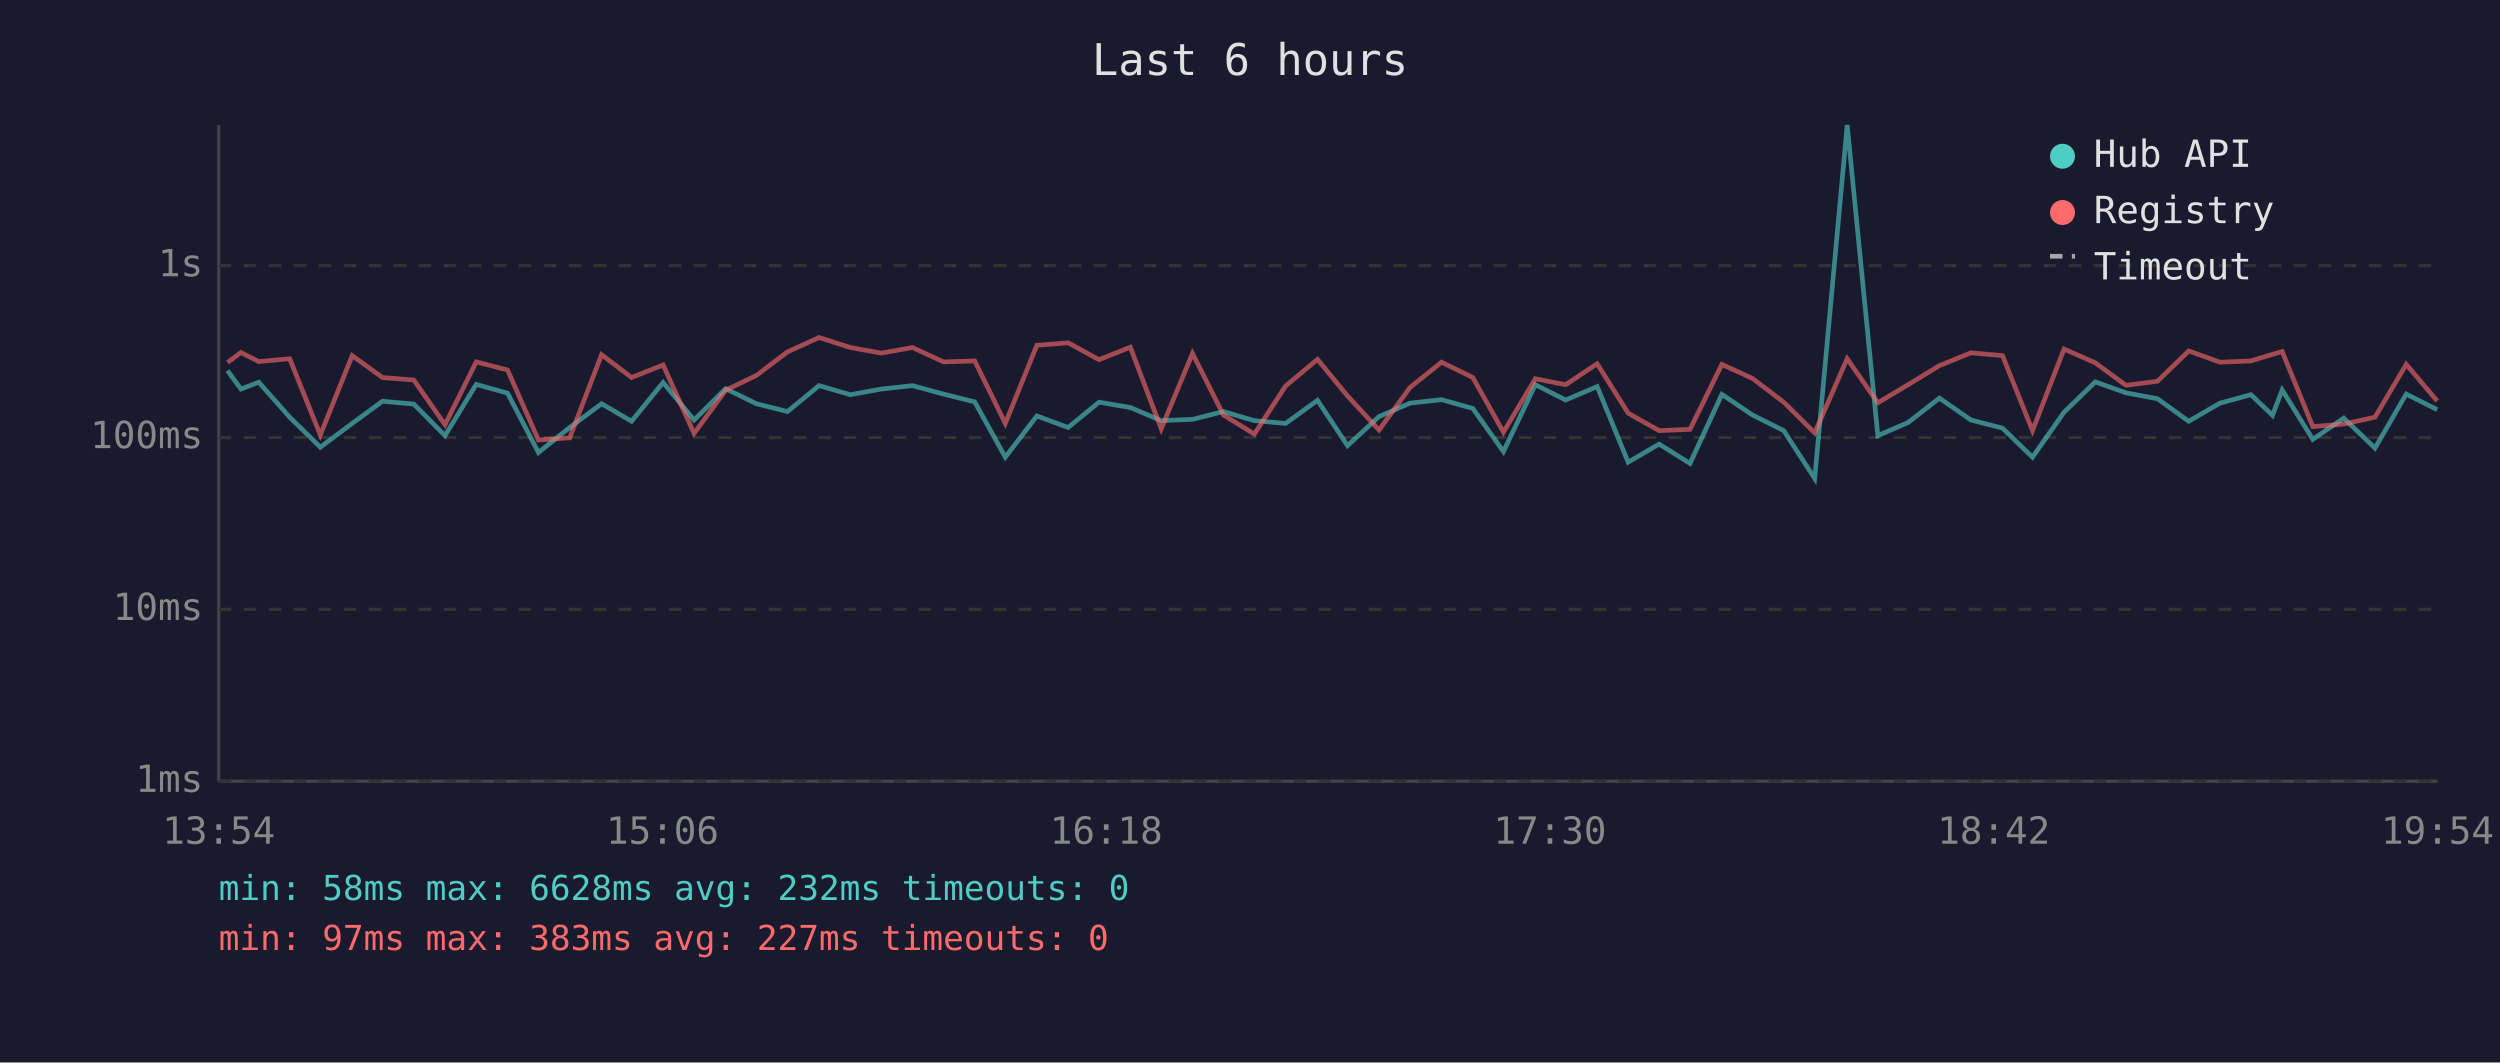
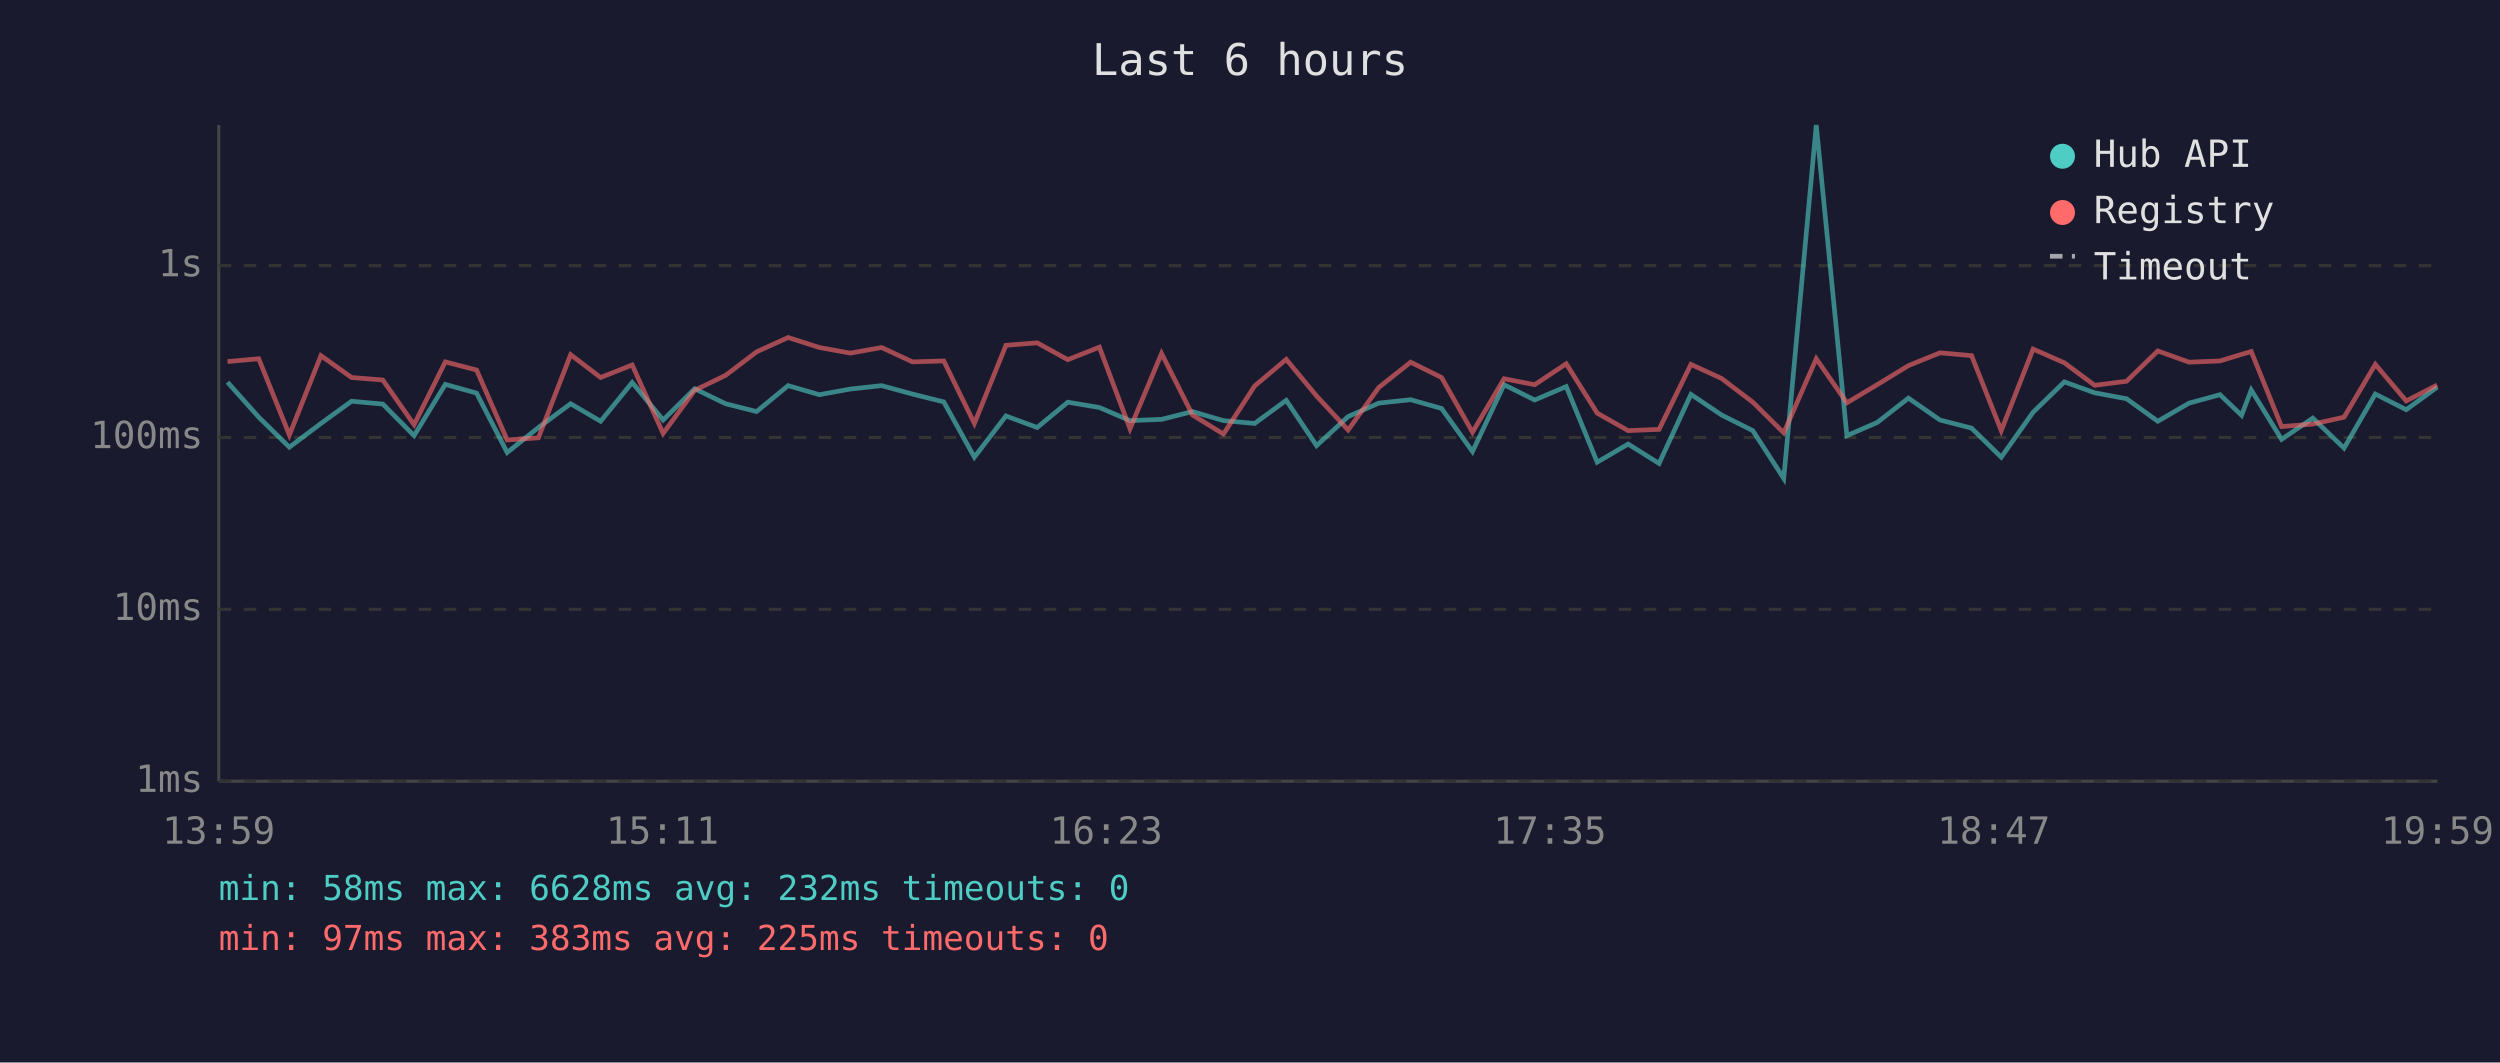
<svg xmlns="http://www.w3.org/2000/svg" viewBox="0 0 800 340" font-family="monospace" font-size="12">
  <rect width="800" height="340" fill="#1a1a2e" />
  <text x="400" y="24" fill="#e0e0e0" font-size="14" text-anchor="middle">Last 6 hours</text>
  <line x1="70" y1="40" x2="70" y2="250" stroke="#444" stroke-width="1" />
  <line x1="70" y1="250" x2="780" y2="250" stroke="#444" stroke-width="1" />
  <line x1="70" y1="250" x2="780" y2="250" stroke="#333" stroke-width="1" stroke-dasharray="4" />
  <text x="65" y="250" fill="#888" text-anchor="end" dominant-baseline="middle">1ms</text>
  <line x1="70" y1="195" x2="780" y2="195" stroke="#333" stroke-width="1" stroke-dasharray="4" />
  <text x="65" y="195" fill="#888" text-anchor="end" dominant-baseline="middle">10ms</text>
  <line x1="70" y1="140" x2="780" y2="140" stroke="#333" stroke-width="1" stroke-dasharray="4" />
  <text x="65" y="140" fill="#888" text-anchor="end" dominant-baseline="middle">100ms</text>
  <line x1="70" y1="85" x2="780" y2="85" stroke="#333" stroke-width="1" stroke-dasharray="4" />
  <text x="65" y="85" fill="#888" text-anchor="end" dominant-baseline="middle">1s</text>
-   <text x="70" y="270" fill="#888" text-anchor="middle">13:54</text>
-   <text x="212" y="270" fill="#888" text-anchor="middle">15:06</text>
-   <text x="354" y="270" fill="#888" text-anchor="middle">16:18</text>
-   <text x="496" y="270" fill="#888" text-anchor="middle">17:30</text>
-   <text x="638" y="270" fill="#888" text-anchor="middle">18:42</text>
-   <text x="780" y="270" fill="#888" text-anchor="middle">19:54</text>
-   <polyline points="72.8,118.6 77.1,124.5 82.8,122.3 92.7,133.5 102.5,143.1 112.7,135.5 122.4,128.4 132.4,129.3 142.4,139.4 152.4,123.0 162.4,125.8 172.3,144.8 182.3,136.8 192.5,129.2 202.1,134.8 212.2,122.4 222.1,134.4 232.2,124.4 242.1,129.2 252.0,131.7 262.1,123.4 272.1,126.3 282.0,124.5 292.0,123.4 301.9,126.1 311.9,128.6 321.7,146.3 331.8,133.1 341.8,136.8 351.7,128.7 361.7,130.4 371.6,134.6 381.6,134.2 391.5,131.7 401.4,134.6 411.4,135.5 421.6,128.1 431.2,142.6 441.3,133.3 451.2,129.0 461.3,127.9 471.3,130.7 481.1,144.5 491.3,123.1 501.0,128.0 511.1,123.7 521.0,147.9 530.9,142.1 540.8,148.3 551.0,126.2 560.8,132.8 570.8,137.8 580.7,153.1 591.1,40.0 600.9,139.4 610.6,135.2 620.6,127.4 630.7,134.4 640.8,137.0 650.4,146.3 660.5,131.9 670.5,122.2 680.3,125.7 690.4,127.6 700.4,134.8 710.4,129.0 720.3,126.3 727.2,132.9 730.3,124.8 740.1,140.6 750.0,133.8 760.0,143.4 770.0,126.1 779.9,131.1" fill="none" stroke="#4ecdc4" stroke-width="1.5" opacity="0.6" />
-   <polyline points="72.8,116.0 77.1,112.8 82.8,115.7 92.7,114.8 102.5,139.2 112.7,113.8 122.4,120.8 132.4,121.6 142.4,135.9 152.4,115.8 162.4,118.4 172.3,140.8 182.3,140.1 192.5,113.5 202.1,120.8 212.2,116.8 222.1,138.7 232.2,124.9 242.1,120.1 252.0,112.6 262.1,108.0 272.1,111.2 282.0,113.0 292.0,111.2 301.9,115.8 311.9,115.5 321.7,135.5 331.8,110.5 341.8,109.7 351.7,115.1 361.7,111.1 371.6,137.2 381.6,113.1 391.5,132.8 401.4,138.9 411.4,123.5 421.6,115.0 431.2,126.7 441.3,137.6 451.2,124.0 461.3,115.9 471.3,120.8 481.1,138.3 491.3,121.2 501.0,123.1 511.1,116.4 521.0,132.2 530.9,137.8 540.8,137.4 551.0,116.6 560.8,121.1 570.8,128.7 580.7,138.5 591.1,114.8 600.9,128.9 610.6,123.1 620.6,117.0 630.7,112.9 640.8,113.8 650.4,137.8 660.5,111.7 670.5,116.1 680.3,123.3 690.4,122.0 700.4,112.3 710.4,115.9 720.3,115.5 727.2,113.4 730.3,112.5 740.1,136.5 750.0,135.7 760.0,133.5 770.0,116.6 779.9,128.3" fill="none" stroke="#ff6b6b" stroke-width="1.5" opacity="0.6" />
+   <text x="70" y="270" fill="#888" text-anchor="middle">13:59</text>
+   <text x="212" y="270" fill="#888" text-anchor="middle">15:11</text>
+   <text x="354" y="270" fill="#888" text-anchor="middle">16:23</text>
+   <text x="496" y="270" fill="#888" text-anchor="middle">17:35</text>
+   <text x="638" y="270" fill="#888" text-anchor="middle">18:47</text>
+   <text x="780" y="270" fill="#888" text-anchor="middle">19:59</text>
+   <polyline points="72.8,122.3 82.8,133.5 92.6,143.1 102.7,135.5 112.5,128.4 122.5,129.3 132.5,139.4 142.5,123.0 152.5,125.8 162.3,144.8 172.3,136.8 182.6,129.2 192.2,134.8 202.3,122.4 212.2,134.4 222.3,124.4 232.2,129.2 242.1,131.7 252.2,123.4 262.2,126.3 272.1,124.5 282.1,123.4 292.0,126.1 302.0,128.6 311.8,146.3 321.9,133.1 331.9,136.8 341.7,128.7 351.8,130.4 361.6,134.6 371.7,134.2 381.6,131.7 391.5,134.6 401.5,135.5 411.6,128.1 421.3,142.6 431.4,133.3 441.2,129.0 451.4,127.9 461.3,130.7 471.2,144.5 481.3,123.1 491.1,128.0 501.2,123.7 511.1,147.9 521.0,142.1 530.9,148.3 541.1,126.2 550.9,132.8 560.9,137.8 570.8,153.1 581.2,40.0 591.0,139.4 600.7,135.2 610.7,127.4 620.8,134.4 630.9,137.0 640.4,146.3 650.6,131.9 660.6,122.2 670.3,125.7 680.5,127.6 690.5,134.8 700.5,129.0 710.4,126.3 717.3,132.9 720.4,124.8 730.1,140.6 740.1,133.8 750.1,143.4 760.1,126.1 770.0,131.1 779.9,123.9" fill="none" stroke="#4ecdc4" stroke-width="1.5" opacity="0.6" />
+   <polyline points="72.8,115.7 82.8,114.8 92.6,139.2 102.7,113.8 112.5,120.8 122.5,121.6 132.5,135.9 142.5,115.8 152.5,118.4 162.3,140.8 172.3,140.1 182.6,113.5 192.2,120.8 202.3,116.8 212.2,138.7 222.3,124.9 232.2,120.1 242.1,112.6 252.2,108.0 262.2,111.2 272.1,113.0 282.1,111.2 292.0,115.8 302.0,115.5 311.8,135.5 321.9,110.5 331.9,109.7 341.7,115.1 351.8,111.1 361.6,137.2 371.7,113.1 381.6,132.8 391.5,138.9 401.5,123.5 411.6,115.0 421.3,126.7 431.4,137.6 441.2,124.0 451.4,115.9 461.3,120.8 471.2,138.3 481.3,121.2 491.1,123.1 501.2,116.4 511.1,132.2 521.0,137.8 530.9,137.4 541.1,116.6 550.9,121.1 560.9,128.7 570.8,138.5 581.2,114.8 591.0,128.9 600.7,123.1 610.7,117.0 620.8,112.9 630.9,113.8 640.4,137.8 650.6,111.7 660.6,116.1 670.3,123.3 680.5,122.0 690.5,112.3 700.5,115.9 710.4,115.5 717.3,113.4 720.4,112.5 730.1,136.5 740.1,135.7 750.1,133.5 760.1,116.6 770.0,128.3 779.9,123.2" fill="none" stroke="#ff6b6b" stroke-width="1.5" opacity="0.6" />
  <circle cx="660" cy="50" r="4" fill="#4ecdc4" />
  <text x="670" y="50" fill="#e0e0e0" dominant-baseline="middle">Hub API</text>
  <circle cx="660" cy="68" r="4" fill="#ff6b6b" />
  <text x="670" y="68" fill="#e0e0e0" dominant-baseline="middle">Registry</text>
  <line x1="656" y1="82" x2="664" y2="82" stroke="#e0e0e0" stroke-width="1.5" stroke-dasharray="4,3" opacity="0.7" />
  <text x="670" y="86" fill="#e0e0e0" dominant-baseline="middle">Timeout</text>
  <text x="70" y="288" fill="#4ecdc4" font-size="11">min: 58ms  max: 6628ms  avg: 232ms  timeouts: 0</text>
-   <text x="70" y="304" fill="#ff6b6b" font-size="11">min: 97ms  max: 383ms  avg: 227ms  timeouts: 0</text>
+   <text x="70" y="304" fill="#ff6b6b" font-size="11">min: 97ms  max: 383ms  avg: 225ms  timeouts: 0</text>
</svg>
